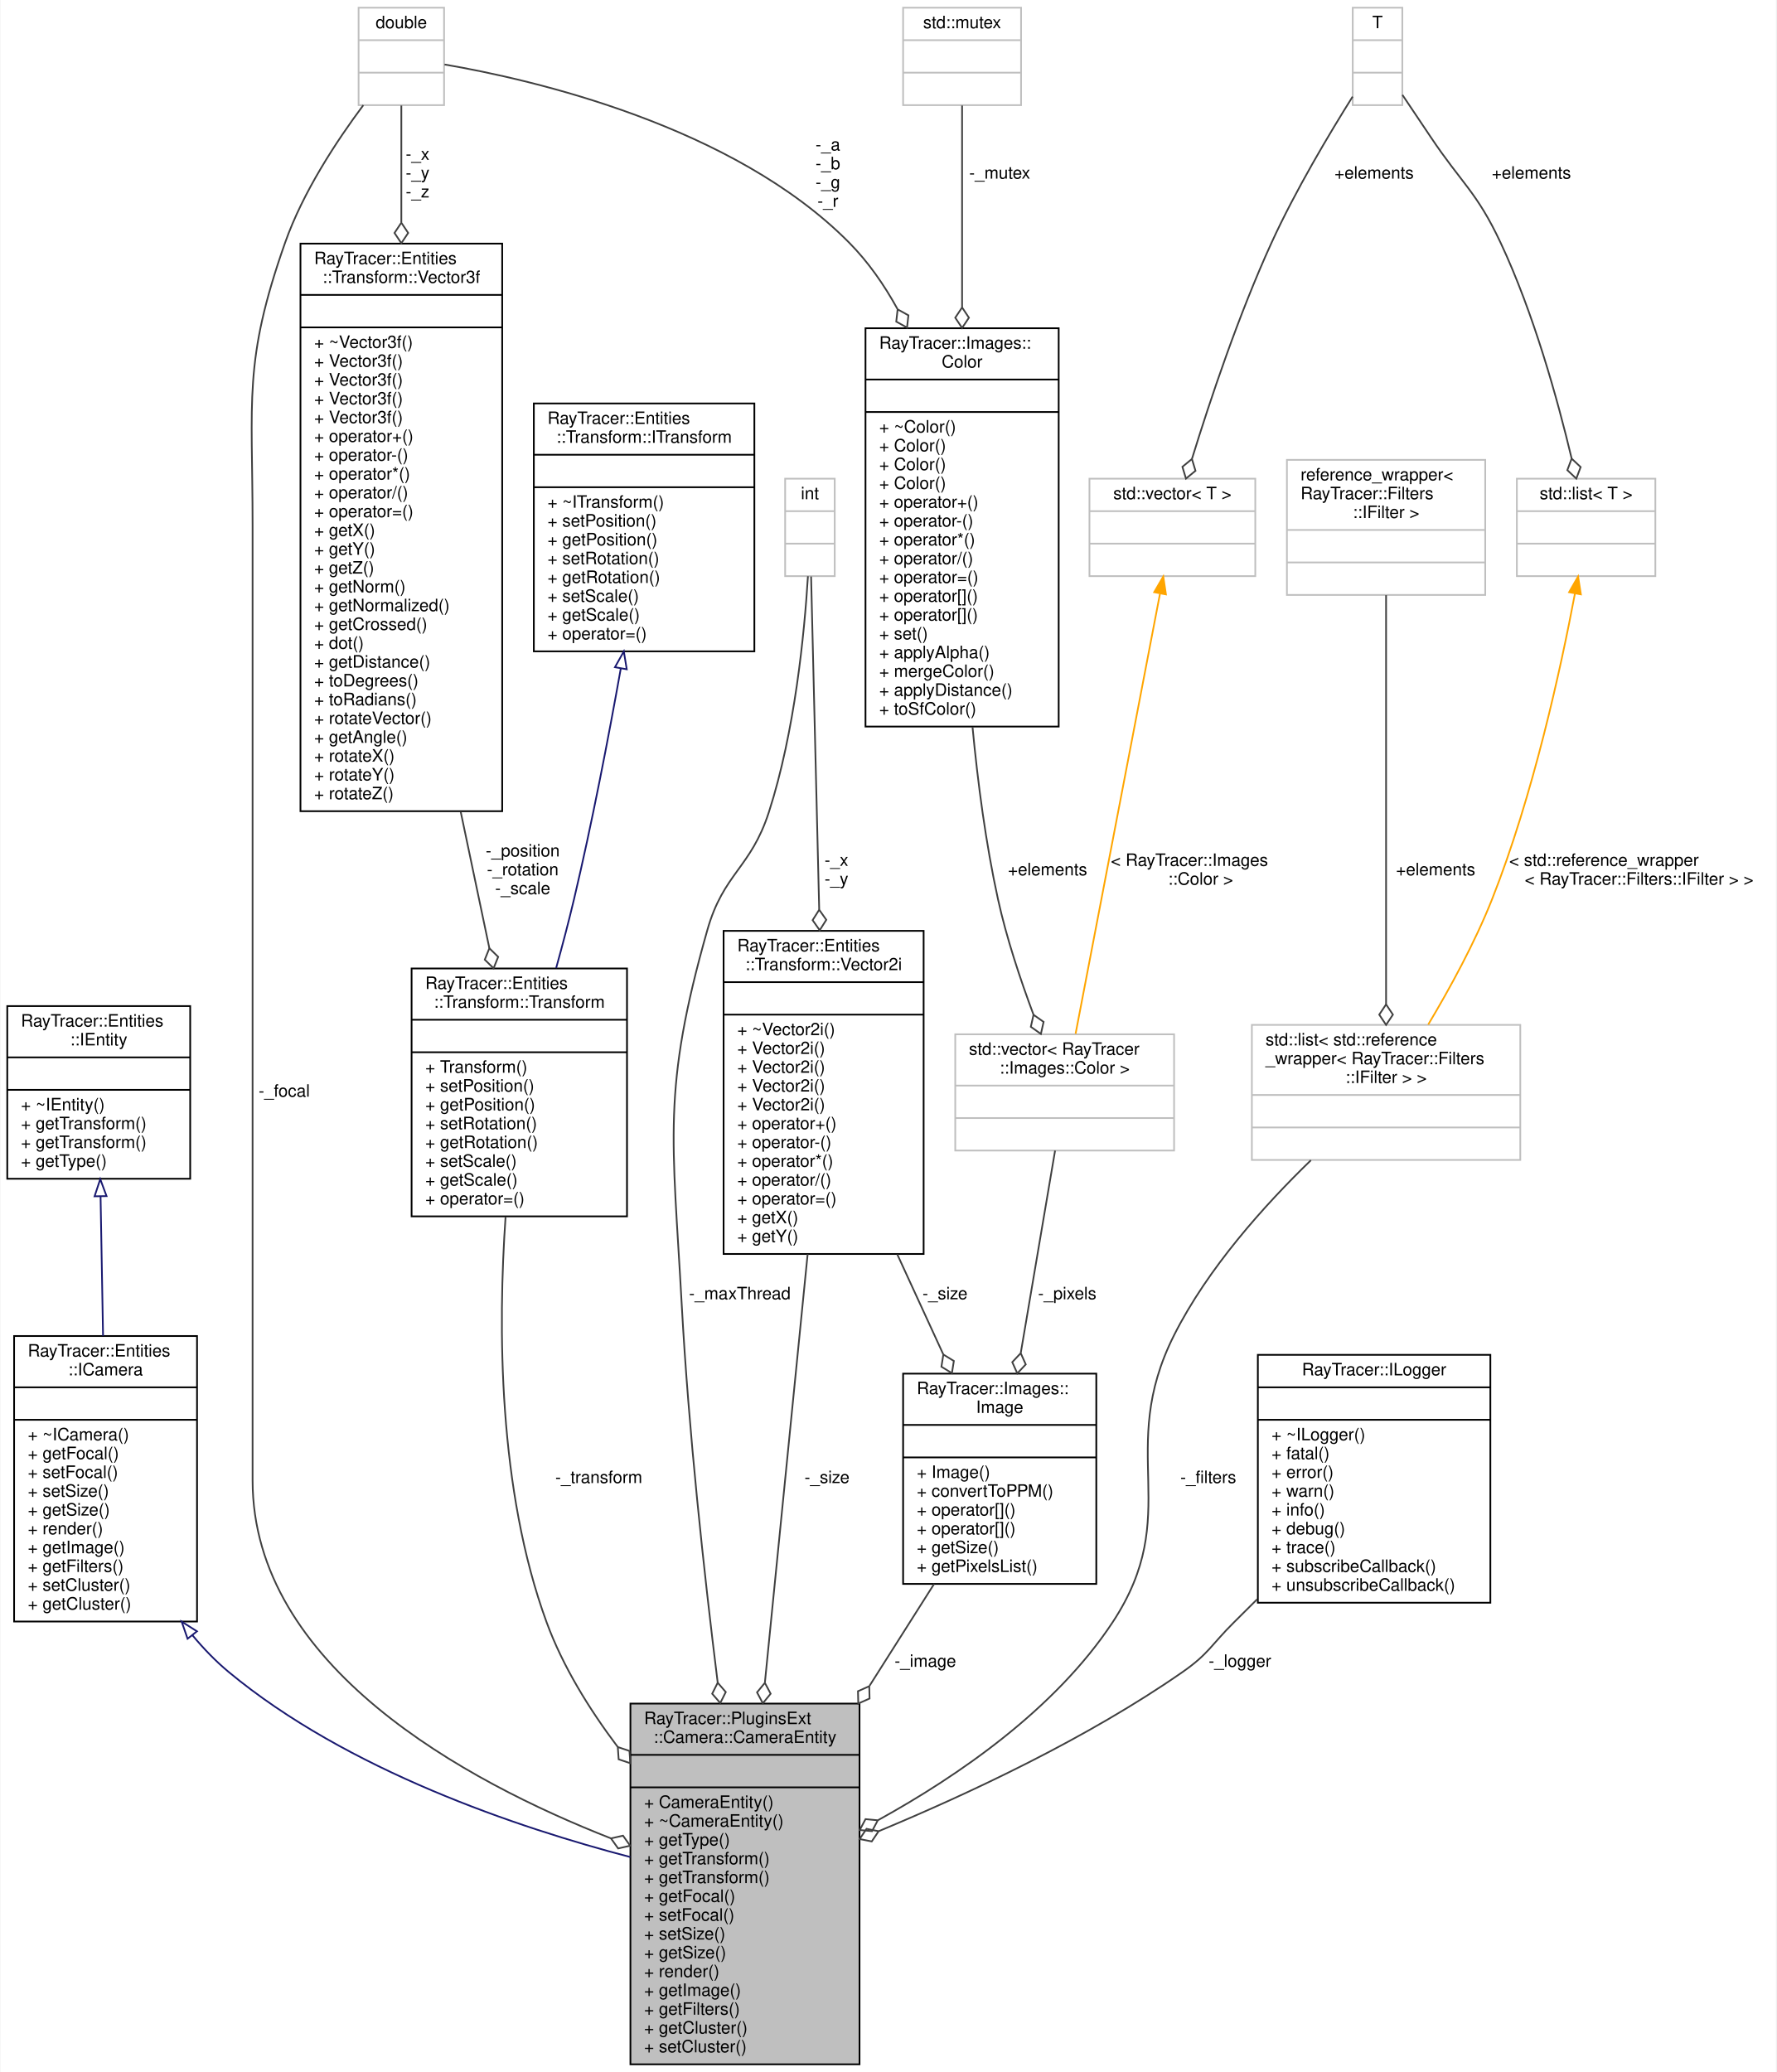
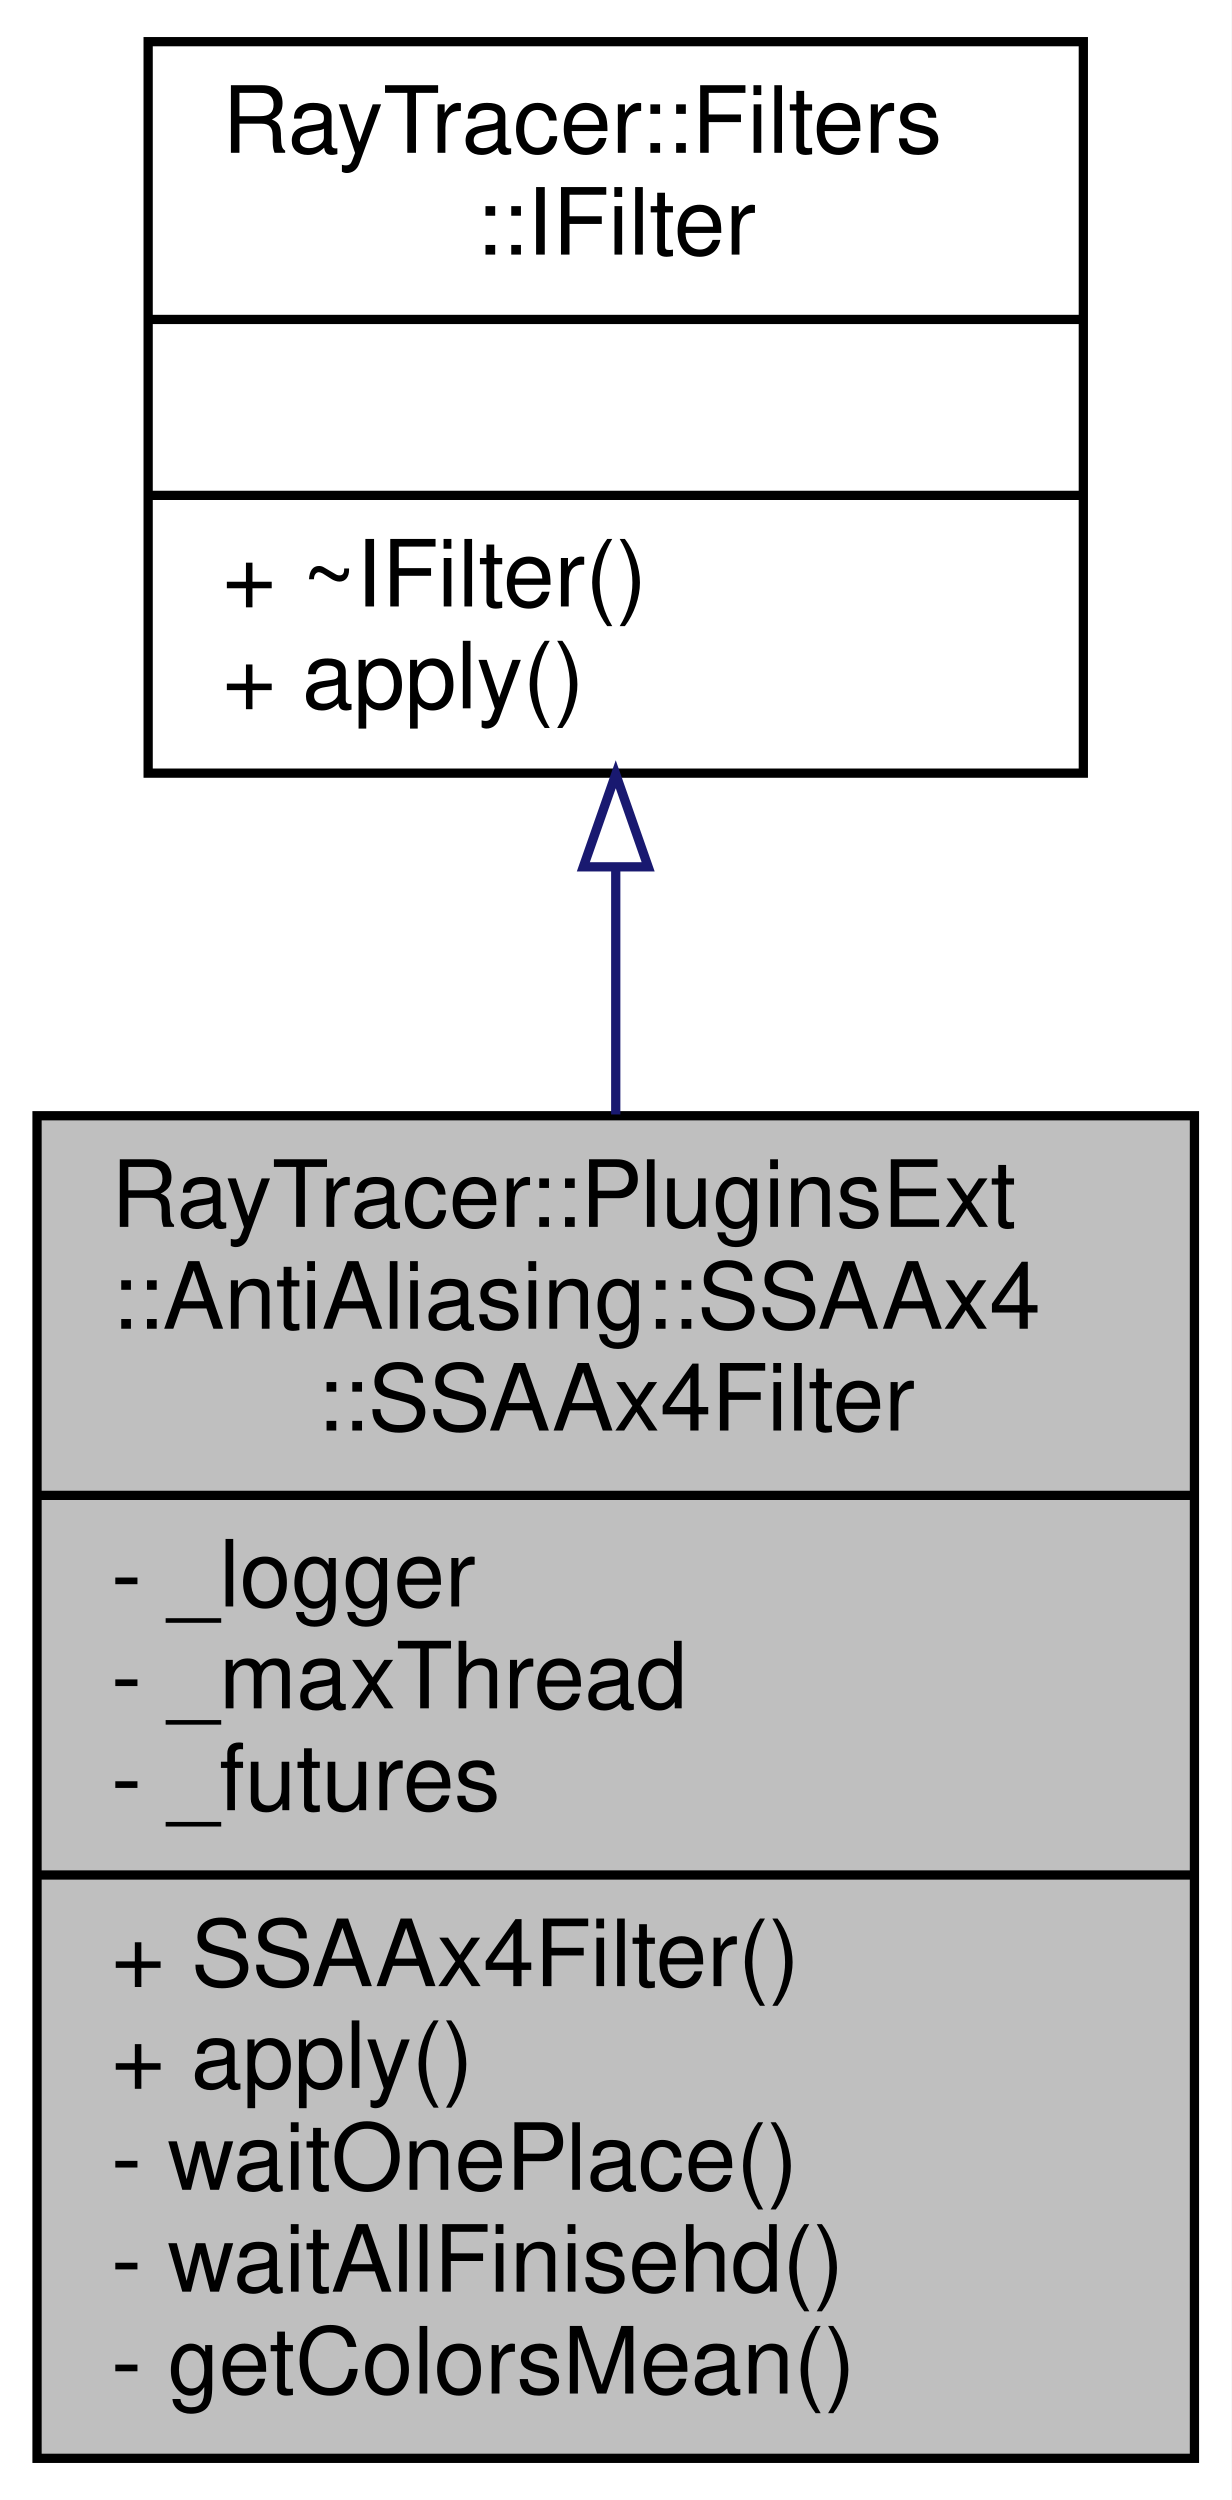
- <svg xmlns="http://www.w3.org/2000/svg" xmlns:xlink="http://www.w3.org/1999/xlink" width="1039pt" height="1212pt" viewBox="0.00 0.00 1038.50 1212.00">
-   <g id="graph0" class="graph" transform="scale(1 1) rotate(0) translate(4 1208)">
-     <polygon fill="white" stroke="transparent" points="-4,4 -4,-1208 1034.5,-1208 1034.5,4 -4,4" />
+ <svg xmlns="http://www.w3.org/2000/svg" xmlns:xlink="http://www.w3.org/1999/xlink" width="133pt" height="270pt" viewBox="0.00 0.00 133.00 270.00">
+   <g id="graph0" class="graph" transform="scale(1 1) rotate(0) translate(4 266)">
+     <polygon fill="white" stroke="transparent" points="-4,4 -4,-266 129,-266 129,4 -4,4" />
    <g id="node1" class="node">
      <g id="a_node1">
        <a xlink:title=" ">
-           <polygon fill="#bfbfbf" stroke="black" points="364.5,-0.5 364.5,-211.5 498.5,-211.5 498.5,-0.5 364.5,-0.5" />
-           <text text-anchor="start" x="372.5" y="-199.5" font-family="Helvetica,sans-Serif" font-size="10.00">RayTracer::PluginsExt</text>
-           <text text-anchor="middle" x="431.5" y="-188.5" font-family="Helvetica,sans-Serif" font-size="10.00">::Camera::CameraEntity</text>
-           <polyline fill="none" stroke="black" points="364.5,-181.5 498.5,-181.5 " />
-           <text text-anchor="middle" x="431.5" y="-169.5" font-family="Helvetica,sans-Serif" font-size="10.00"> </text>
-           <polyline fill="none" stroke="black" points="364.5,-162.5 498.5,-162.5 " />
-           <text text-anchor="start" x="372.5" y="-150.5" font-family="Helvetica,sans-Serif" font-size="10.00">+ CameraEntity()</text>
-           <text text-anchor="start" x="372.5" y="-139.5" font-family="Helvetica,sans-Serif" font-size="10.00">+ ~CameraEntity()</text>
-           <text text-anchor="start" x="372.5" y="-128.5" font-family="Helvetica,sans-Serif" font-size="10.00">+ getType()</text>
-           <text text-anchor="start" x="372.5" y="-117.5" font-family="Helvetica,sans-Serif" font-size="10.00">+ getTransform()</text>
-           <text text-anchor="start" x="372.5" y="-106.5" font-family="Helvetica,sans-Serif" font-size="10.00">+ getTransform()</text>
-           <text text-anchor="start" x="372.5" y="-95.5" font-family="Helvetica,sans-Serif" font-size="10.00">+ getFocal()</text>
-           <text text-anchor="start" x="372.5" y="-84.5" font-family="Helvetica,sans-Serif" font-size="10.00">+ setFocal()</text>
-           <text text-anchor="start" x="372.5" y="-73.5" font-family="Helvetica,sans-Serif" font-size="10.00">+ setSize()</text>
-           <text text-anchor="start" x="372.5" y="-62.5" font-family="Helvetica,sans-Serif" font-size="10.00">+ getSize()</text>
-           <text text-anchor="start" x="372.5" y="-51.5" font-family="Helvetica,sans-Serif" font-size="10.00">+ render()</text>
-           <text text-anchor="start" x="372.5" y="-40.5" font-family="Helvetica,sans-Serif" font-size="10.00">+ getImage()</text>
-           <text text-anchor="start" x="372.5" y="-29.5" font-family="Helvetica,sans-Serif" font-size="10.00">+ getFilters()</text>
-           <text text-anchor="start" x="372.5" y="-18.5" font-family="Helvetica,sans-Serif" font-size="10.00">+ getCluster()</text>
-           <text text-anchor="start" x="372.5" y="-7.5" font-family="Helvetica,sans-Serif" font-size="10.00">+ setCluster()</text>
+           <polygon fill="#bfbfbf" stroke="black" points="0,-0.5 0,-145.5 125,-145.5 125,-0.5 0,-0.5" />
+           <text text-anchor="start" x="8" y="-133.5" font-family="Helvetica,sans-Serif" font-size="10.00">RayTracer::PluginsExt</text>
+           <text text-anchor="start" x="8" y="-122.5" font-family="Helvetica,sans-Serif" font-size="10.00">::AntiAliasing::SSAAx4</text>
+           <text text-anchor="middle" x="62.5" y="-111.5" font-family="Helvetica,sans-Serif" font-size="10.00">::SSAAx4Filter</text>
+           <polyline fill="none" stroke="black" points="0,-104.5 125,-104.5 " />
+           <text text-anchor="start" x="8" y="-92.5" font-family="Helvetica,sans-Serif" font-size="10.00">- _logger</text>
+           <text text-anchor="start" x="8" y="-81.5" font-family="Helvetica,sans-Serif" font-size="10.00">- _maxThread</text>
+           <text text-anchor="start" x="8" y="-70.5" font-family="Helvetica,sans-Serif" font-size="10.00">- _futures</text>
+           <polyline fill="none" stroke="black" points="0,-63.5 125,-63.5 " />
+           <text text-anchor="start" x="8" y="-51.5" font-family="Helvetica,sans-Serif" font-size="10.00">+ SSAAx4Filter()</text>
+           <text text-anchor="start" x="8" y="-40.5" font-family="Helvetica,sans-Serif" font-size="10.00">+ apply()</text>
+           <text text-anchor="start" x="8" y="-29.5" font-family="Helvetica,sans-Serif" font-size="10.00">- waitOnePlace()</text>
+           <text text-anchor="start" x="8" y="-18.5" font-family="Helvetica,sans-Serif" font-size="10.00">- waitAllFinisehd()</text>
+           <text text-anchor="start" x="8" y="-7.5" font-family="Helvetica,sans-Serif" font-size="10.00">- getColorsMean()</text>
        </a>
      </g>
    </g>
    <g id="node2" class="node">
      <g id="a_node2">
-         <a xlink:href="a01255.html" target="_top" xlink:title="The ICamera class.">
-           <polygon fill="white" stroke="black" points="4,-259.5 4,-426.5 111,-426.5 111,-259.5 4,-259.5" />
-           <text text-anchor="start" x="12" y="-414.5" font-family="Helvetica,sans-Serif" font-size="10.00">RayTracer::Entities</text>
-           <text text-anchor="middle" x="57.5" y="-403.5" font-family="Helvetica,sans-Serif" font-size="10.00">::ICamera</text>
-           <polyline fill="none" stroke="black" points="4,-396.5 111,-396.5 " />
-           <text text-anchor="middle" x="57.5" y="-384.5" font-family="Helvetica,sans-Serif" font-size="10.00"> </text>
-           <polyline fill="none" stroke="black" points="4,-377.5 111,-377.5 " />
-           <text text-anchor="start" x="12" y="-365.5" font-family="Helvetica,sans-Serif" font-size="10.00">+ ~ICamera()</text>
-           <text text-anchor="start" x="12" y="-354.5" font-family="Helvetica,sans-Serif" font-size="10.00">+ getFocal()</text>
-           <text text-anchor="start" x="12" y="-343.5" font-family="Helvetica,sans-Serif" font-size="10.00">+ setFocal()</text>
-           <text text-anchor="start" x="12" y="-332.5" font-family="Helvetica,sans-Serif" font-size="10.00">+ setSize()</text>
-           <text text-anchor="start" x="12" y="-321.5" font-family="Helvetica,sans-Serif" font-size="10.00">+ getSize()</text>
-           <text text-anchor="start" x="12" y="-310.5" font-family="Helvetica,sans-Serif" font-size="10.00">+ render()</text>
-           <text text-anchor="start" x="12" y="-299.5" font-family="Helvetica,sans-Serif" font-size="10.00">+ getImage()</text>
-           <text text-anchor="start" x="12" y="-288.5" font-family="Helvetica,sans-Serif" font-size="10.00">+ getFilters()</text>
-           <text text-anchor="start" x="12" y="-277.5" font-family="Helvetica,sans-Serif" font-size="10.00">+ setCluster()</text>
-           <text text-anchor="start" x="12" y="-266.5" font-family="Helvetica,sans-Serif" font-size="10.00">+ getCluster()</text>
+         <a xlink:href="a01326.html" target="_top" xlink:title="The IFilter class.">
+           <polygon fill="white" stroke="black" points="12,-182.5 12,-261.5 113,-261.5 113,-182.5 12,-182.5" />
+           <text text-anchor="start" x="20" y="-249.5" font-family="Helvetica,sans-Serif" font-size="10.00">RayTracer::Filters</text>
+           <text text-anchor="middle" x="62.5" y="-238.5" font-family="Helvetica,sans-Serif" font-size="10.00">::IFilter</text>
+           <polyline fill="none" stroke="black" points="12,-231.5 113,-231.5 " />
+           <text text-anchor="middle" x="62.5" y="-219.5" font-family="Helvetica,sans-Serif" font-size="10.00"> </text>
+           <polyline fill="none" stroke="black" points="12,-212.5 113,-212.5 " />
+           <text text-anchor="start" x="20" y="-200.5" font-family="Helvetica,sans-Serif" font-size="10.00">+ ~IFilter()</text>
+           <text text-anchor="start" x="20" y="-189.5" font-family="Helvetica,sans-Serif" font-size="10.00">+ apply()</text>
        </a>
      </g>
    </g>
    <g id="edge1" class="edge">
-       <path fill="none" stroke="midnightblue" d="M108.32,-251.47C114.83,-243.64 121.9,-236.31 129.5,-230 198.85,-172.4 298.79,-138.86 364.42,-121.74" />
-       <polygon fill="none" stroke="midnightblue" points="105.47,-249.43 102.01,-259.45 110.96,-253.78 105.47,-249.43" />
-     </g>
-     <g id="node3" class="node">
-       <g id="a_node3">
-         <a xlink:href="a01259.html" target="_top" xlink:title="The IEntity class.">
-           <polygon fill="white" stroke="black" points="0,-518.5 0,-619.5 107,-619.5 107,-518.5 0,-518.5" />
-           <text text-anchor="start" x="8" y="-607.5" font-family="Helvetica,sans-Serif" font-size="10.00">RayTracer::Entities</text>
-           <text text-anchor="middle" x="53.5" y="-596.5" font-family="Helvetica,sans-Serif" font-size="10.00">::IEntity</text>
-           <polyline fill="none" stroke="black" points="0,-589.5 107,-589.5 " />
-           <text text-anchor="middle" x="53.5" y="-577.5" font-family="Helvetica,sans-Serif" font-size="10.00"> </text>
-           <polyline fill="none" stroke="black" points="0,-570.5 107,-570.5 " />
-           <text text-anchor="start" x="8" y="-558.5" font-family="Helvetica,sans-Serif" font-size="10.00">+ ~IEntity()</text>
-           <text text-anchor="start" x="8" y="-547.5" font-family="Helvetica,sans-Serif" font-size="10.00">+ getTransform()</text>
-           <text text-anchor="start" x="8" y="-536.5" font-family="Helvetica,sans-Serif" font-size="10.00">+ getTransform()</text>
-           <text text-anchor="start" x="8" y="-525.5" font-family="Helvetica,sans-Serif" font-size="10.00">+ getType()</text>
-         </a>
-       </g>
-     </g>
-     <g id="edge2" class="edge">
-       <path fill="none" stroke="midnightblue" d="M54.57,-508.21C55.01,-483.16 55.54,-453.63 56.03,-426.57" />
-       <polygon fill="none" stroke="midnightblue" points="51.07,-508.23 54.39,-518.29 58.07,-508.35 51.07,-508.23" />
-     </g>
-     <g id="node4" class="node">
-       <g id="a_node4">
-         <a xlink:href="a01279.html" target="_top" xlink:title="The Transform class.">
-           <polygon fill="white" stroke="black" points="236.5,-496.5 236.5,-641.5 362.5,-641.5 362.5,-496.5 236.5,-496.5" />
-           <text text-anchor="start" x="244.5" y="-629.5" font-family="Helvetica,sans-Serif" font-size="10.00">RayTracer::Entities</text>
-           <text text-anchor="middle" x="299.5" y="-618.5" font-family="Helvetica,sans-Serif" font-size="10.00">::Transform::Transform</text>
-           <polyline fill="none" stroke="black" points="236.5,-611.5 362.5,-611.5 " />
-           <text text-anchor="middle" x="299.5" y="-599.5" font-family="Helvetica,sans-Serif" font-size="10.00"> </text>
-           <polyline fill="none" stroke="black" points="236.5,-592.5 362.5,-592.5 " />
-           <text text-anchor="start" x="244.5" y="-580.5" font-family="Helvetica,sans-Serif" font-size="10.00">+ Transform()</text>
-           <text text-anchor="start" x="244.5" y="-569.5" font-family="Helvetica,sans-Serif" font-size="10.00">+ setPosition()</text>
-           <text text-anchor="start" x="244.5" y="-558.5" font-family="Helvetica,sans-Serif" font-size="10.00">+ getPosition()</text>
-           <text text-anchor="start" x="244.5" y="-547.5" font-family="Helvetica,sans-Serif" font-size="10.00">+ setRotation()</text>
-           <text text-anchor="start" x="244.5" y="-536.5" font-family="Helvetica,sans-Serif" font-size="10.00">+ getRotation()</text>
-           <text text-anchor="start" x="244.5" y="-525.5" font-family="Helvetica,sans-Serif" font-size="10.00">+ setScale()</text>
-           <text text-anchor="start" x="244.5" y="-514.5" font-family="Helvetica,sans-Serif" font-size="10.00">+ getScale()</text>
-           <text text-anchor="start" x="244.5" y="-503.5" font-family="Helvetica,sans-Serif" font-size="10.00">+ operator=()</text>
-         </a>
-       </g>
-     </g>
-     <g id="edge3" class="edge">
-       <path fill="none" stroke="#404040" d="M291.48,-496.29C286.99,-432.08 287.09,-336.41 315.5,-259 324.97,-233.21 340.43,-208.21 357.03,-186.19" />
-       <polygon fill="none" stroke="#404040" points="357.11,-186.09 357.62,-178.9 364.46,-176.61 363.94,-183.8 357.11,-186.09" />
-       <text text-anchor="middle" x="346" y="-340.5" font-family="Helvetica,sans-Serif" font-size="10.00"> -_transform</text>
-     </g>
-     <g id="node5" class="node">
-       <g id="a_node5">
-         <a xlink:href="a01275.html" target="_top" xlink:title="The ITransform class.">
-           <polygon fill="white" stroke="black" points="308,-827 308,-972 437,-972 437,-827 308,-827" />
-           <text text-anchor="start" x="316" y="-960" font-family="Helvetica,sans-Serif" font-size="10.00">RayTracer::Entities</text>
-           <text text-anchor="middle" x="372.5" y="-949" font-family="Helvetica,sans-Serif" font-size="10.00">::Transform::ITransform</text>
-           <polyline fill="none" stroke="black" points="308,-942 437,-942 " />
-           <text text-anchor="middle" x="372.5" y="-930" font-family="Helvetica,sans-Serif" font-size="10.00"> </text>
-           <polyline fill="none" stroke="black" points="308,-923 437,-923 " />
-           <text text-anchor="start" x="316" y="-911" font-family="Helvetica,sans-Serif" font-size="10.00">+ ~ITransform()</text>
-           <text text-anchor="start" x="316" y="-900" font-family="Helvetica,sans-Serif" font-size="10.00">+ setPosition()</text>
-           <text text-anchor="start" x="316" y="-889" font-family="Helvetica,sans-Serif" font-size="10.00">+ getPosition()</text>
-           <text text-anchor="start" x="316" y="-878" font-family="Helvetica,sans-Serif" font-size="10.00">+ setRotation()</text>
-           <text text-anchor="start" x="316" y="-867" font-family="Helvetica,sans-Serif" font-size="10.00">+ getRotation()</text>
-           <text text-anchor="start" x="316" y="-856" font-family="Helvetica,sans-Serif" font-size="10.00">+ setScale()</text>
-           <text text-anchor="start" x="316" y="-845" font-family="Helvetica,sans-Serif" font-size="10.00">+ getScale()</text>
-           <text text-anchor="start" x="316" y="-834" font-family="Helvetica,sans-Serif" font-size="10.00">+ operator=()</text>
-         </a>
-       </g>
-     </g>
-     <g id="edge4" class="edge">
-       <path fill="none" stroke="midnightblue" d="M358.89,-817.09C351.62,-776.34 342.01,-726.36 331.5,-682 328.4,-668.91 324.75,-655.07 321.05,-641.74" />
-       <polygon fill="none" stroke="midnightblue" points="355.45,-817.73 360.64,-826.97 362.35,-816.51 355.45,-817.73" />
-     </g>
-     <g id="node6" class="node">
-       <g id="a_node6">
-         <a xlink:href="a01287.html" target="_top" xlink:title="The Vector3f class.">
-           <polygon fill="white" stroke="black" points="171.5,-733.5 171.5,-1065.5 289.5,-1065.5 289.5,-733.5 171.5,-733.5" />
-           <text text-anchor="start" x="179.5" y="-1053.5" font-family="Helvetica,sans-Serif" font-size="10.00">RayTracer::Entities</text>
-           <text text-anchor="middle" x="230.5" y="-1042.5" font-family="Helvetica,sans-Serif" font-size="10.00">::Transform::Vector3f</text>
-           <polyline fill="none" stroke="black" points="171.5,-1035.5 289.5,-1035.5 " />
-           <text text-anchor="middle" x="230.5" y="-1023.5" font-family="Helvetica,sans-Serif" font-size="10.00"> </text>
-           <polyline fill="none" stroke="black" points="171.5,-1016.5 289.5,-1016.5 " />
-           <text text-anchor="start" x="179.5" y="-1004.5" font-family="Helvetica,sans-Serif" font-size="10.00">+ ~Vector3f()</text>
-           <text text-anchor="start" x="179.5" y="-993.5" font-family="Helvetica,sans-Serif" font-size="10.00">+ Vector3f()</text>
-           <text text-anchor="start" x="179.5" y="-982.5" font-family="Helvetica,sans-Serif" font-size="10.00">+ Vector3f()</text>
-           <text text-anchor="start" x="179.5" y="-971.5" font-family="Helvetica,sans-Serif" font-size="10.00">+ Vector3f()</text>
-           <text text-anchor="start" x="179.5" y="-960.5" font-family="Helvetica,sans-Serif" font-size="10.00">+ Vector3f()</text>
-           <text text-anchor="start" x="179.5" y="-949.5" font-family="Helvetica,sans-Serif" font-size="10.00">+ operator+()</text>
-           <text text-anchor="start" x="179.5" y="-938.5" font-family="Helvetica,sans-Serif" font-size="10.00">+ operator-()</text>
-           <text text-anchor="start" x="179.5" y="-927.5" font-family="Helvetica,sans-Serif" font-size="10.00">+ operator*()</text>
-           <text text-anchor="start" x="179.5" y="-916.5" font-family="Helvetica,sans-Serif" font-size="10.00">+ operator/()</text>
-           <text text-anchor="start" x="179.5" y="-905.5" font-family="Helvetica,sans-Serif" font-size="10.00">+ operator=()</text>
-           <text text-anchor="start" x="179.5" y="-894.5" font-family="Helvetica,sans-Serif" font-size="10.00">+ getX()</text>
-           <text text-anchor="start" x="179.5" y="-883.5" font-family="Helvetica,sans-Serif" font-size="10.00">+ getY()</text>
-           <text text-anchor="start" x="179.5" y="-872.5" font-family="Helvetica,sans-Serif" font-size="10.00">+ getZ()</text>
-           <text text-anchor="start" x="179.5" y="-861.5" font-family="Helvetica,sans-Serif" font-size="10.00">+ getNorm()</text>
-           <text text-anchor="start" x="179.5" y="-850.5" font-family="Helvetica,sans-Serif" font-size="10.00">+ getNormalized()</text>
-           <text text-anchor="start" x="179.5" y="-839.5" font-family="Helvetica,sans-Serif" font-size="10.00">+ getCrossed()</text>
-           <text text-anchor="start" x="179.5" y="-828.5" font-family="Helvetica,sans-Serif" font-size="10.00">+ dot()</text>
-           <text text-anchor="start" x="179.5" y="-817.5" font-family="Helvetica,sans-Serif" font-size="10.00">+ getDistance()</text>
-           <text text-anchor="start" x="179.5" y="-806.5" font-family="Helvetica,sans-Serif" font-size="10.00">+ toDegrees()</text>
-           <text text-anchor="start" x="179.5" y="-795.5" font-family="Helvetica,sans-Serif" font-size="10.00">+ toRadians()</text>
-           <text text-anchor="start" x="179.5" y="-784.5" font-family="Helvetica,sans-Serif" font-size="10.00">+ rotateVector()</text>
-           <text text-anchor="start" x="179.5" y="-773.5" font-family="Helvetica,sans-Serif" font-size="10.00">+ getAngle()</text>
-           <text text-anchor="start" x="179.5" y="-762.5" font-family="Helvetica,sans-Serif" font-size="10.00">+ rotateX()</text>
-           <text text-anchor="start" x="179.5" y="-751.5" font-family="Helvetica,sans-Serif" font-size="10.00">+ rotateY()</text>
-           <text text-anchor="start" x="179.5" y="-740.5" font-family="Helvetica,sans-Serif" font-size="10.00">+ rotateZ()</text>
-         </a>
-       </g>
-     </g>
-     <g id="edge5" class="edge">
-       <path fill="none" stroke="#404040" d="M265.2,-733.29C271.03,-705.55 276.85,-677.85 281.99,-653.35" />
-       <polygon fill="none" stroke="#404040" points="281.99,-653.34 279.31,-646.65 284.46,-641.6 287.14,-648.29 281.99,-653.34" />
-       <text text-anchor="middle" x="301.5" y="-707" font-family="Helvetica,sans-Serif" font-size="10.00"> -_position</text>
-       <text text-anchor="middle" x="301.5" y="-696" font-family="Helvetica,sans-Serif" font-size="10.00">-_rotation</text>
-       <text text-anchor="middle" x="301.5" y="-685" font-family="Helvetica,sans-Serif" font-size="10.00">-_scale</text>
-     </g>
-     <g id="node7" class="node">
-       <g id="a_node7">
-         <a xlink:title=" ">
-           <polygon fill="white" stroke="#bfbfbf" points="205.5,-1146.5 205.5,-1203.5 255.5,-1203.5 255.5,-1146.5 205.5,-1146.5" />
-           <text text-anchor="middle" x="230.5" y="-1191.5" font-family="Helvetica,sans-Serif" font-size="10.00">double</text>
-           <polyline fill="none" stroke="#bfbfbf" points="205.5,-1184.5 255.5,-1184.5 " />
-           <text text-anchor="middle" x="230.5" y="-1172.5" font-family="Helvetica,sans-Serif" font-size="10.00"> </text>
-           <polyline fill="none" stroke="#bfbfbf" points="205.5,-1165.5 255.5,-1165.5 " />
-           <text text-anchor="middle" x="230.5" y="-1153.5" font-family="Helvetica,sans-Serif" font-size="10.00"> </text>
-         </a>
-       </g>
-     </g>
-     <g id="edge11" class="edge">
-       <path fill="none" stroke="#404040" d="M208.26,-1146.48C192.72,-1125.66 172.94,-1095.68 162.5,-1066 137.94,-996.15 143.5,-974.54 143.5,-900.5 143.5,-900.5 143.5,-900.5 143.5,-342 143.5,-233.46 267.82,-166.1 353.1,-132.66" />
-       <polygon fill="none" stroke="#404040" points="353.13,-132.65 357.31,-126.77 364.34,-128.36 360.17,-134.24 353.13,-132.65" />
-       <text text-anchor="middle" x="162" y="-566.5" font-family="Helvetica,sans-Serif" font-size="10.00"> -_focal</text>
-     </g>
-     <g id="edge6" class="edge">
-       <path fill="none" stroke="#404040" d="M230.5,-1146.27C230.5,-1128.78 230.5,-1104.54 230.5,-1078.06" />
-       <polygon fill="none" stroke="#404040" points="230.5,-1077.74 226.5,-1071.74 230.5,-1065.74 234.5,-1071.74 230.5,-1077.74" />
-       <text text-anchor="middle" x="240" y="-1114.5" font-family="Helvetica,sans-Serif" font-size="10.00"> -_x</text>
-       <text text-anchor="middle" x="240" y="-1103.5" font-family="Helvetica,sans-Serif" font-size="10.00">-_y</text>
-       <text text-anchor="middle" x="240" y="-1092.5" font-family="Helvetica,sans-Serif" font-size="10.00">-_z</text>
-     </g>
-     <g id="node16" class="node">
-       <g id="a_node16">
-         <a xlink:href="a01327.html" target="_top" xlink:title="The Color class.">
-           <polygon fill="white" stroke="black" points="502,-783 502,-1016 615,-1016 615,-783 502,-783" />
-           <text text-anchor="start" x="510" y="-1004" font-family="Helvetica,sans-Serif" font-size="10.00">RayTracer::Images::</text>
-           <text text-anchor="middle" x="558.5" y="-993" font-family="Helvetica,sans-Serif" font-size="10.00">Color</text>
-           <polyline fill="none" stroke="black" points="502,-986 615,-986 " />
-           <text text-anchor="middle" x="558.5" y="-974" font-family="Helvetica,sans-Serif" font-size="10.00"> </text>
-           <polyline fill="none" stroke="black" points="502,-967 615,-967 " />
-           <text text-anchor="start" x="510" y="-955" font-family="Helvetica,sans-Serif" font-size="10.00">+ ~Color()</text>
-           <text text-anchor="start" x="510" y="-944" font-family="Helvetica,sans-Serif" font-size="10.00">+ Color()</text>
-           <text text-anchor="start" x="510" y="-933" font-family="Helvetica,sans-Serif" font-size="10.00">+ Color()</text>
-           <text text-anchor="start" x="510" y="-922" font-family="Helvetica,sans-Serif" font-size="10.00">+ Color()</text>
-           <text text-anchor="start" x="510" y="-911" font-family="Helvetica,sans-Serif" font-size="10.00">+ operator+()</text>
-           <text text-anchor="start" x="510" y="-900" font-family="Helvetica,sans-Serif" font-size="10.00">+ operator-()</text>
-           <text text-anchor="start" x="510" y="-889" font-family="Helvetica,sans-Serif" font-size="10.00">+ operator*()</text>
-           <text text-anchor="start" x="510" y="-878" font-family="Helvetica,sans-Serif" font-size="10.00">+ operator/()</text>
-           <text text-anchor="start" x="510" y="-867" font-family="Helvetica,sans-Serif" font-size="10.00">+ operator=()</text>
-           <text text-anchor="start" x="510" y="-856" font-family="Helvetica,sans-Serif" font-size="10.00">+ operator[]()</text>
-           <text text-anchor="start" x="510" y="-845" font-family="Helvetica,sans-Serif" font-size="10.00">+ operator[]()</text>
-           <text text-anchor="start" x="510" y="-834" font-family="Helvetica,sans-Serif" font-size="10.00">+ set()</text>
-           <text text-anchor="start" x="510" y="-823" font-family="Helvetica,sans-Serif" font-size="10.00">+ applyAlpha()</text>
-           <text text-anchor="start" x="510" y="-812" font-family="Helvetica,sans-Serif" font-size="10.00">+ mergeColor()</text>
-           <text text-anchor="start" x="510" y="-801" font-family="Helvetica,sans-Serif" font-size="10.00">+ applyDistance()</text>
-           <text text-anchor="start" x="510" y="-790" font-family="Helvetica,sans-Serif" font-size="10.00">+ toSfColor()</text>
-         </a>
-       </g>
-     </g>
-     <g id="edge18" class="edge">
-       <path fill="none" stroke="#404040" d="M255.76,-1170.28C307.14,-1161.45 424.71,-1134.58 492.5,-1066 503.59,-1054.78 512.88,-1041.46 520.65,-1027.33" />
-       <polygon fill="none" stroke="#404040" points="520.8,-1027.05 519.99,-1019.88 526.3,-1016.38 527.1,-1023.55 520.8,-1027.05" />
-       <text text-anchor="middle" x="480" y="-1120" font-family="Helvetica,sans-Serif" font-size="10.00"> -_a</text>
-       <text text-anchor="middle" x="480" y="-1109" font-family="Helvetica,sans-Serif" font-size="10.00">-_b</text>
-       <text text-anchor="middle" x="480" y="-1098" font-family="Helvetica,sans-Serif" font-size="10.00">-_g</text>
-       <text text-anchor="middle" x="480" y="-1087" font-family="Helvetica,sans-Serif" font-size="10.00">-_r</text>
-     </g>
-     <g id="node8" class="node">
-       <g id="a_node8">
-         <a xlink:title=" ">
-           <polygon fill="white" stroke="#bfbfbf" points="728,-529.5 728,-608.5 885,-608.5 885,-529.5 728,-529.5" />
-           <text text-anchor="start" x="736" y="-596.5" font-family="Helvetica,sans-Serif" font-size="10.00">std::list&lt; std::reference</text>
-           <text text-anchor="start" x="736" y="-585.5" font-family="Helvetica,sans-Serif" font-size="10.00">_wrapper&lt; RayTracer::Filters</text>
-           <text text-anchor="middle" x="806.5" y="-574.5" font-family="Helvetica,sans-Serif" font-size="10.00">::IFilter &gt; &gt;</text>
-           <polyline fill="none" stroke="#bfbfbf" points="728,-567.5 885,-567.5 " />
-           <text text-anchor="middle" x="806.5" y="-555.5" font-family="Helvetica,sans-Serif" font-size="10.00"> </text>
-           <polyline fill="none" stroke="#bfbfbf" points="728,-548.5 885,-548.5 " />
-           <text text-anchor="middle" x="806.5" y="-536.5" font-family="Helvetica,sans-Serif" font-size="10.00"> </text>
-         </a>
-       </g>
-     </g>
-     <g id="edge7" class="edge">
-       <path fill="none" stroke="#404040" d="M762.54,-529.33C735.44,-503.1 702.21,-466.17 682.5,-427 648.17,-358.79 688.56,-322.74 646.5,-259 612.98,-208.2 556.18,-169.13 509.38,-143.33" />
-       <polygon fill="none" stroke="#404040" points="509.2,-143.23 502.02,-143.91 498.64,-137.54 505.82,-136.87 509.2,-143.23" />
-       <text text-anchor="middle" x="702.5" y="-340.5" font-family="Helvetica,sans-Serif" font-size="10.00"> -_filters</text>
-     </g>
-     <g id="node9" class="node">
-       <g id="a_node9">
-         <a xlink:title=" ">
-           <polygon fill="white" stroke="#bfbfbf" points="748.5,-860 748.5,-939 864.5,-939 864.5,-860 748.5,-860" />
-           <text text-anchor="start" x="756.5" y="-927" font-family="Helvetica,sans-Serif" font-size="10.00">reference_wrapper&lt;</text>
-           <text text-anchor="start" x="756.5" y="-916" font-family="Helvetica,sans-Serif" font-size="10.00"> RayTracer::Filters</text>
-           <text text-anchor="middle" x="806.5" y="-905" font-family="Helvetica,sans-Serif" font-size="10.00">::IFilter &gt;</text>
-           <polyline fill="none" stroke="#bfbfbf" points="748.5,-898 864.5,-898 " />
-           <text text-anchor="middle" x="806.5" y="-886" font-family="Helvetica,sans-Serif" font-size="10.00"> </text>
-           <polyline fill="none" stroke="#bfbfbf" points="748.5,-879 864.5,-879 " />
-           <text text-anchor="middle" x="806.5" y="-867" font-family="Helvetica,sans-Serif" font-size="10.00"> </text>
-         </a>
-       </g>
-     </g>
-     <g id="edge8" class="edge">
-       <path fill="none" stroke="#404040" d="M806.5,-859.85C806.5,-800.42 806.5,-686.57 806.5,-620.63" />
-       <polygon fill="none" stroke="#404040" points="806.5,-620.5 802.5,-614.5 806.5,-608.5 810.5,-614.5 806.5,-620.5" />
-       <text text-anchor="middle" x="835.5" y="-696" font-family="Helvetica,sans-Serif" font-size="10.00"> +elements</text>
-     </g>
-     <g id="node10" class="node">
-       <g id="a_node10">
-         <a xlink:title=" ">
-           <polygon fill="white" stroke="#bfbfbf" points="883,-871 883,-928 964,-928 964,-871 883,-871" />
-           <text text-anchor="middle" x="923.5" y="-916" font-family="Helvetica,sans-Serif" font-size="10.00">std::list&lt; T &gt;</text>
-           <polyline fill="none" stroke="#bfbfbf" points="883,-909 964,-909 " />
-           <text text-anchor="middle" x="923.5" y="-897" font-family="Helvetica,sans-Serif" font-size="10.00"> </text>
-           <polyline fill="none" stroke="#bfbfbf" points="883,-890 964,-890 " />
-           <text text-anchor="middle" x="923.5" y="-878" font-family="Helvetica,sans-Serif" font-size="10.00"> </text>
-         </a>
-       </g>
-     </g>
-     <g id="edge9" class="edge">
-       <path fill="none" stroke="orange" d="M916.98,-860.84C908.69,-816.91 892.5,-742.58 868.5,-682 858.43,-656.58 843.73,-629.74 831.16,-608.7" />
-       <polygon fill="orange" stroke="orange" points="913.56,-861.6 918.82,-870.79 920.45,-860.32 913.56,-861.6" />
-       <text text-anchor="start" x="878.5" y="-701.5" font-family="Helvetica,sans-Serif" font-size="10.00"> &lt; std::reference_wrapper</text>
-       <text text-anchor="middle" x="954.5" y="-690.5" font-family="Helvetica,sans-Serif" font-size="10.00">&lt; RayTracer::Filters::IFilter &gt; &gt;</text>
-     </g>
-     <g id="node11" class="node">
-       <g id="a_node11">
-         <a xlink:title=" ">
-           <polygon fill="white" stroke="#bfbfbf" points="787,-1146.5 787,-1203.5 816,-1203.5 816,-1146.5 787,-1146.5" />
-           <text text-anchor="middle" x="801.5" y="-1191.5" font-family="Helvetica,sans-Serif" font-size="10.00">T</text>
-           <polyline fill="none" stroke="#bfbfbf" points="787,-1184.5 816,-1184.5 " />
-           <text text-anchor="middle" x="801.5" y="-1172.5" font-family="Helvetica,sans-Serif" font-size="10.00"> </text>
-           <polyline fill="none" stroke="#bfbfbf" points="787,-1165.5 816,-1165.5 " />
-           <text text-anchor="middle" x="801.5" y="-1153.5" font-family="Helvetica,sans-Serif" font-size="10.00"> </text>
-         </a>
-       </g>
-     </g>
-     <g id="edge10" class="edge">
-       <path fill="none" stroke="#404040" d="M816.05,-1152.5C821.25,-1144.78 827.15,-1136.01 832.5,-1128 850.84,-1100.52 859.46,-1095.91 873.5,-1066 892.87,-1024.74 906.85,-974.2 915.02,-939.9" />
-       <polygon fill="none" stroke="#404040" points="915.06,-939.74 912.52,-932.99 917.77,-928.05 920.31,-934.8 915.06,-939.74" />
-       <text text-anchor="middle" x="891.5" y="-1103.5" font-family="Helvetica,sans-Serif" font-size="10.00"> +elements</text>
-     </g>
-     <g id="node18" class="node">
-       <g id="a_node18">
-         <a xlink:title=" ">
-           <polygon fill="white" stroke="#bfbfbf" points="633,-871 633,-928 730,-928 730,-871 633,-871" />
-           <text text-anchor="middle" x="681.5" y="-916" font-family="Helvetica,sans-Serif" font-size="10.00">std::vector&lt; T &gt;</text>
-           <polyline fill="none" stroke="#bfbfbf" points="633,-909 730,-909 " />
-           <text text-anchor="middle" x="681.5" y="-897" font-family="Helvetica,sans-Serif" font-size="10.00"> </text>
-           <polyline fill="none" stroke="#bfbfbf" points="633,-890 730,-890 " />
-           <text text-anchor="middle" x="681.5" y="-878" font-family="Helvetica,sans-Serif" font-size="10.00"> </text>
-         </a>
-       </g>
-     </g>
-     <g id="edge21" class="edge">
-       <path fill="none" stroke="#404040" d="M786.93,-1151.48C773.49,-1130.06 753.53,-1096.67 739.5,-1066 720.32,-1024.08 703.54,-973.86 693.03,-939.81" />
-       <polygon fill="none" stroke="#404040" points="692.94,-939.53 687.37,-934.95 689.45,-928.05 695.02,-932.62 692.94,-939.53" />
-       <text text-anchor="middle" x="799.5" y="-1103.5" font-family="Helvetica,sans-Serif" font-size="10.00"> +elements</text>
-     </g>
-     <g id="node12" class="node">
-       <g id="a_node12">
-         <a xlink:href="a01283.html" target="_top" xlink:title="The Vector2i class.">
-           <polygon fill="white" stroke="black" points="419,-474.5 419,-663.5 536,-663.5 536,-474.5 419,-474.5" />
-           <text text-anchor="start" x="427" y="-651.5" font-family="Helvetica,sans-Serif" font-size="10.00">RayTracer::Entities</text>
-           <text text-anchor="middle" x="477.5" y="-640.5" font-family="Helvetica,sans-Serif" font-size="10.00">::Transform::Vector2i</text>
-           <polyline fill="none" stroke="black" points="419,-633.5 536,-633.5 " />
-           <text text-anchor="middle" x="477.5" y="-621.5" font-family="Helvetica,sans-Serif" font-size="10.00"> </text>
-           <polyline fill="none" stroke="black" points="419,-614.5 536,-614.5 " />
-           <text text-anchor="start" x="427" y="-602.5" font-family="Helvetica,sans-Serif" font-size="10.00">+ ~Vector2i()</text>
-           <text text-anchor="start" x="427" y="-591.5" font-family="Helvetica,sans-Serif" font-size="10.00">+ Vector2i()</text>
-           <text text-anchor="start" x="427" y="-580.5" font-family="Helvetica,sans-Serif" font-size="10.00">+ Vector2i()</text>
-           <text text-anchor="start" x="427" y="-569.5" font-family="Helvetica,sans-Serif" font-size="10.00">+ Vector2i()</text>
-           <text text-anchor="start" x="427" y="-558.5" font-family="Helvetica,sans-Serif" font-size="10.00">+ Vector2i()</text>
-           <text text-anchor="start" x="427" y="-547.5" font-family="Helvetica,sans-Serif" font-size="10.00">+ operator+()</text>
-           <text text-anchor="start" x="427" y="-536.5" font-family="Helvetica,sans-Serif" font-size="10.00">+ operator-()</text>
-           <text text-anchor="start" x="427" y="-525.5" font-family="Helvetica,sans-Serif" font-size="10.00">+ operator*()</text>
-           <text text-anchor="start" x="427" y="-514.5" font-family="Helvetica,sans-Serif" font-size="10.00">+ operator/()</text>
-           <text text-anchor="start" x="427" y="-503.5" font-family="Helvetica,sans-Serif" font-size="10.00">+ operator=()</text>
-           <text text-anchor="start" x="427" y="-492.5" font-family="Helvetica,sans-Serif" font-size="10.00">+ getX()</text>
-           <text text-anchor="start" x="427" y="-481.5" font-family="Helvetica,sans-Serif" font-size="10.00">+ getY()</text>
-         </a>
-       </g>
-     </g>
-     <g id="edge12" class="edge">
-       <path fill="none" stroke="#404040" d="M468.16,-474.43C460.95,-402.11 450.92,-301.58 443.17,-223.95" />
-       <polygon fill="none" stroke="#404040" points="443.14,-223.64 438.56,-218.06 441.95,-211.69 446.52,-217.27 443.14,-223.64" />
-       <text text-anchor="middle" x="479.5" y="-340.5" font-family="Helvetica,sans-Serif" font-size="10.00"> -_size</text>
-     </g>
-     <g id="node14" class="node">
-       <g id="a_node14">
-         <a xlink:href="a01331.html" target="_top" xlink:title="The Image class.">
-           <polygon fill="white" stroke="black" points="524,-281.5 524,-404.5 637,-404.5 637,-281.5 524,-281.5" />
-           <text text-anchor="start" x="532" y="-392.5" font-family="Helvetica,sans-Serif" font-size="10.00">RayTracer::Images::</text>
-           <text text-anchor="middle" x="580.5" y="-381.5" font-family="Helvetica,sans-Serif" font-size="10.00">Image</text>
-           <polyline fill="none" stroke="black" points="524,-374.5 637,-374.5 " />
-           <text text-anchor="middle" x="580.5" y="-362.5" font-family="Helvetica,sans-Serif" font-size="10.00"> </text>
-           <polyline fill="none" stroke="black" points="524,-355.5 637,-355.5 " />
-           <text text-anchor="start" x="532" y="-343.5" font-family="Helvetica,sans-Serif" font-size="10.00">+ Image()</text>
-           <text text-anchor="start" x="532" y="-332.5" font-family="Helvetica,sans-Serif" font-size="10.00">+ convertToPPM()</text>
-           <text text-anchor="start" x="532" y="-321.5" font-family="Helvetica,sans-Serif" font-size="10.00">+ operator[]()</text>
-           <text text-anchor="start" x="532" y="-310.5" font-family="Helvetica,sans-Serif" font-size="10.00">+ operator[]()</text>
-           <text text-anchor="start" x="532" y="-299.5" font-family="Helvetica,sans-Serif" font-size="10.00">+ getSize()</text>
-           <text text-anchor="start" x="532" y="-288.5" font-family="Helvetica,sans-Serif" font-size="10.00">+ getPixelsList()</text>
-         </a>
-       </g>
-     </g>
-     <g id="edge15" class="edge">
-       <path fill="none" stroke="#404040" d="M520.58,-474.3C529.57,-454.75 538.92,-434.44 547.47,-415.83" />
-       <polygon fill="none" stroke="#404040" points="547.54,-415.69 546.41,-408.56 552.55,-404.78 553.68,-411.91 547.54,-415.69" />
-       <text text-anchor="middle" x="548.5" y="-448" font-family="Helvetica,sans-Serif" font-size="10.00"> -_size</text>
-     </g>
-     <g id="node13" class="node">
-       <g id="a_node13">
-         <a xlink:title=" ">
-           <polygon fill="white" stroke="#bfbfbf" points="455,-871 455,-928 484,-928 484,-871 455,-871" />
-           <text text-anchor="middle" x="469.5" y="-916" font-family="Helvetica,sans-Serif" font-size="10.00">int</text>
-           <polyline fill="none" stroke="#bfbfbf" points="455,-909 484,-909 " />
-           <text text-anchor="middle" x="469.5" y="-897" font-family="Helvetica,sans-Serif" font-size="10.00"> </text>
-           <polyline fill="none" stroke="#bfbfbf" points="455,-890 484,-890 " />
-           <text text-anchor="middle" x="469.5" y="-878" font-family="Helvetica,sans-Serif" font-size="10.00"> </text>
-         </a>
-       </g>
-     </g>
-     <g id="edge22" class="edge">
-       <path fill="none" stroke="#404040" d="M468.33,-870.92C466.28,-837.54 460.67,-779.97 445.5,-733 434.87,-700.09 418.94,-697.28 409.5,-664 382.87,-570.14 389.18,-542.42 394.5,-445 398.53,-371.2 407.47,-288.74 415.55,-223.74" />
-       <polygon fill="none" stroke="#404040" points="415.55,-223.72 412.33,-217.27 417.05,-211.81 420.27,-218.26 415.55,-223.72" />
-       <text text-anchor="middle" x="428.5" y="-448" font-family="Helvetica,sans-Serif" font-size="10.00"> -_maxThread</text>
-     </g>
-     <g id="edge13" class="edge">
-       <path fill="none" stroke="#404040" d="M470.18,-870.78C471.21,-828.17 473.25,-744.34 474.92,-675.99" />
-       <polygon fill="none" stroke="#404040" points="474.92,-675.85 471.07,-669.76 475.21,-663.86 479.07,-669.95 474.92,-675.85" />
-       <text text-anchor="middle" x="485" y="-701.5" font-family="Helvetica,sans-Serif" font-size="10.00"> -_x</text>
-       <text text-anchor="middle" x="485" y="-690.5" font-family="Helvetica,sans-Serif" font-size="10.00">-_y</text>
-     </g>
-     <g id="edge14" class="edge">
-       <path fill="none" stroke="#404040" d="M542.13,-281.48C530.55,-263.22 517.43,-242.53 504.38,-221.94" />
-       <polygon fill="none" stroke="#404040" points="504.2,-221.67 497.61,-218.74 497.78,-211.53 504.37,-214.46 504.2,-221.67" />
-       <text text-anchor="middle" x="537" y="-233" font-family="Helvetica,sans-Serif" font-size="10.00"> -_image</text>
-     </g>
-     <g id="node15" class="node">
-       <g id="a_node15">
-         <a xlink:title=" ">
-           <polygon fill="white" stroke="#bfbfbf" points="554.5,-535 554.5,-603 682.5,-603 682.5,-535 554.5,-535" />
-           <text text-anchor="start" x="562.5" y="-591" font-family="Helvetica,sans-Serif" font-size="10.00">std::vector&lt; RayTracer</text>
-           <text text-anchor="middle" x="618.5" y="-580" font-family="Helvetica,sans-Serif" font-size="10.00">::Images::Color &gt;</text>
-           <polyline fill="none" stroke="#bfbfbf" points="554.5,-573 682.5,-573 " />
-           <text text-anchor="middle" x="618.5" y="-561" font-family="Helvetica,sans-Serif" font-size="10.00"> </text>
-           <polyline fill="none" stroke="#bfbfbf" points="554.5,-554 682.5,-554 " />
-           <text text-anchor="middle" x="618.5" y="-542" font-family="Helvetica,sans-Serif" font-size="10.00"> </text>
-         </a>
-       </g>
-     </g>
-     <g id="edge16" class="edge">
-       <path fill="none" stroke="#404040" d="M612.89,-534.95C607.64,-503.96 599.59,-456.56 592.84,-416.74" />
-       <polygon fill="none" stroke="#404040" points="592.8,-416.48 587.85,-411.23 590.79,-404.65 595.74,-409.9 592.8,-416.48" />
-       <text text-anchor="middle" x="620" y="-448" font-family="Helvetica,sans-Serif" font-size="10.00"> -_pixels</text>
-     </g>
-     <g id="edge17" class="edge">
-       <path fill="none" stroke="#404040" d="M564.59,-782.82C567.7,-749.98 572.4,-714.37 579.5,-682 584.48,-659.3 592.65,-634.85 600.22,-614.61" />
-       <polygon fill="none" stroke="#404040" points="600.29,-614.42 598.71,-607.39 604.59,-603.21 606.18,-610.25 600.29,-614.42" />
-       <text text-anchor="middle" x="608.5" y="-696" font-family="Helvetica,sans-Serif" font-size="10.00"> +elements</text>
-     </g>
-     <g id="node17" class="node">
-       <g id="a_node17">
-         <a xlink:title=" ">
-           <polygon fill="white" stroke="#bfbfbf" points="524,-1146.5 524,-1203.5 593,-1203.5 593,-1146.5 524,-1146.5" />
-           <text text-anchor="middle" x="558.5" y="-1191.5" font-family="Helvetica,sans-Serif" font-size="10.00">std::mutex</text>
-           <polyline fill="none" stroke="#bfbfbf" points="524,-1184.5 593,-1184.5 " />
-           <text text-anchor="middle" x="558.5" y="-1172.5" font-family="Helvetica,sans-Serif" font-size="10.00"> </text>
-           <polyline fill="none" stroke="#bfbfbf" points="524,-1165.5 593,-1165.5 " />
-           <text text-anchor="middle" x="558.5" y="-1153.5" font-family="Helvetica,sans-Serif" font-size="10.00"> </text>
-         </a>
-       </g>
-     </g>
-     <g id="edge19" class="edge">
-       <path fill="none" stroke="#404040" d="M558.5,-1146.27C558.5,-1118.16 558.5,-1072.6 558.5,-1028.3" />
-       <polygon fill="none" stroke="#404040" points="558.5,-1028.16 554.5,-1022.16 558.5,-1016.16 562.5,-1022.16 558.5,-1028.16" />
-       <text text-anchor="middle" x="580.5" y="-1103.5" font-family="Helvetica,sans-Serif" font-size="10.00"> -_mutex</text>
-     </g>
-     <g id="edge20" class="edge">
-       <path fill="none" stroke="orange" d="M674.23,-860.59C661.81,-795.81 636.68,-664.82 624.89,-603.32" />
-       <polygon fill="orange" stroke="orange" points="670.86,-861.61 676.18,-870.78 677.74,-860.3 670.86,-861.61" />
-       <text text-anchor="start" x="645.5" y="-701.5" font-family="Helvetica,sans-Serif" font-size="10.00"> &lt; RayTracer::Images</text>
-       <text text-anchor="middle" x="698" y="-690.5" font-family="Helvetica,sans-Serif" font-size="10.00">::Color &gt;</text>
-     </g>
-     <g id="node19" class="node">
-       <g id="a_node19">
-         <a xlink:href="a01323.html" target="_top" xlink:title="Logger singleton.">
-           <polygon fill="white" stroke="black" points="731.5,-270.5 731.5,-415.5 867.5,-415.5 867.5,-270.5 731.5,-270.5" />
-           <text text-anchor="middle" x="799.5" y="-403.5" font-family="Helvetica,sans-Serif" font-size="10.00">RayTracer::ILogger</text>
-           <polyline fill="none" stroke="black" points="731.5,-396.5 867.5,-396.5 " />
-           <text text-anchor="middle" x="799.5" y="-384.5" font-family="Helvetica,sans-Serif" font-size="10.00"> </text>
-           <polyline fill="none" stroke="black" points="731.5,-377.5 867.5,-377.5 " />
-           <text text-anchor="start" x="739.5" y="-365.5" font-family="Helvetica,sans-Serif" font-size="10.00">+ ~ILogger()</text>
-           <text text-anchor="start" x="739.5" y="-354.5" font-family="Helvetica,sans-Serif" font-size="10.00">+ fatal()</text>
-           <text text-anchor="start" x="739.5" y="-343.5" font-family="Helvetica,sans-Serif" font-size="10.00">+ error()</text>
-           <text text-anchor="start" x="739.5" y="-332.5" font-family="Helvetica,sans-Serif" font-size="10.00">+ warn()</text>
-           <text text-anchor="start" x="739.5" y="-321.5" font-family="Helvetica,sans-Serif" font-size="10.00">+ info()</text>
-           <text text-anchor="start" x="739.5" y="-310.5" font-family="Helvetica,sans-Serif" font-size="10.00">+ debug()</text>
-           <text text-anchor="start" x="739.5" y="-299.5" font-family="Helvetica,sans-Serif" font-size="10.00">+ trace()</text>
-           <text text-anchor="start" x="739.5" y="-288.5" font-family="Helvetica,sans-Serif" font-size="10.00">+ subscribeCallback()</text>
-           <text text-anchor="start" x="739.5" y="-277.5" font-family="Helvetica,sans-Serif" font-size="10.00">+ unsubscribeCallback()</text>
-         </a>
-       </g>
-     </g>
-     <g id="edge23" class="edge">
-       <path fill="none" stroke="#404040" d="M731.16,-272.59C726.55,-267.98 721.96,-263.42 717.5,-259 704.32,-245.96 702.72,-240.6 687.5,-230 631.99,-191.35 562.46,-158.8 509.87,-136.92" />
-       <polygon fill="none" stroke="#404040" points="509.68,-136.84 502.61,-138.25 498.58,-132.27 505.65,-130.86 509.68,-136.84" />
-       <text text-anchor="middle" x="721" y="-233" font-family="Helvetica,sans-Serif" font-size="10.00"> -_logger</text>
+       <path fill="none" stroke="midnightblue" d="M62.5,-172.24C62.5,-163.7 62.5,-154.65 62.5,-145.64" />
+       <polygon fill="none" stroke="midnightblue" points="59,-172.38 62.5,-182.38 66,-172.38 59,-172.38" />
    </g>
  </g>
</svg>
